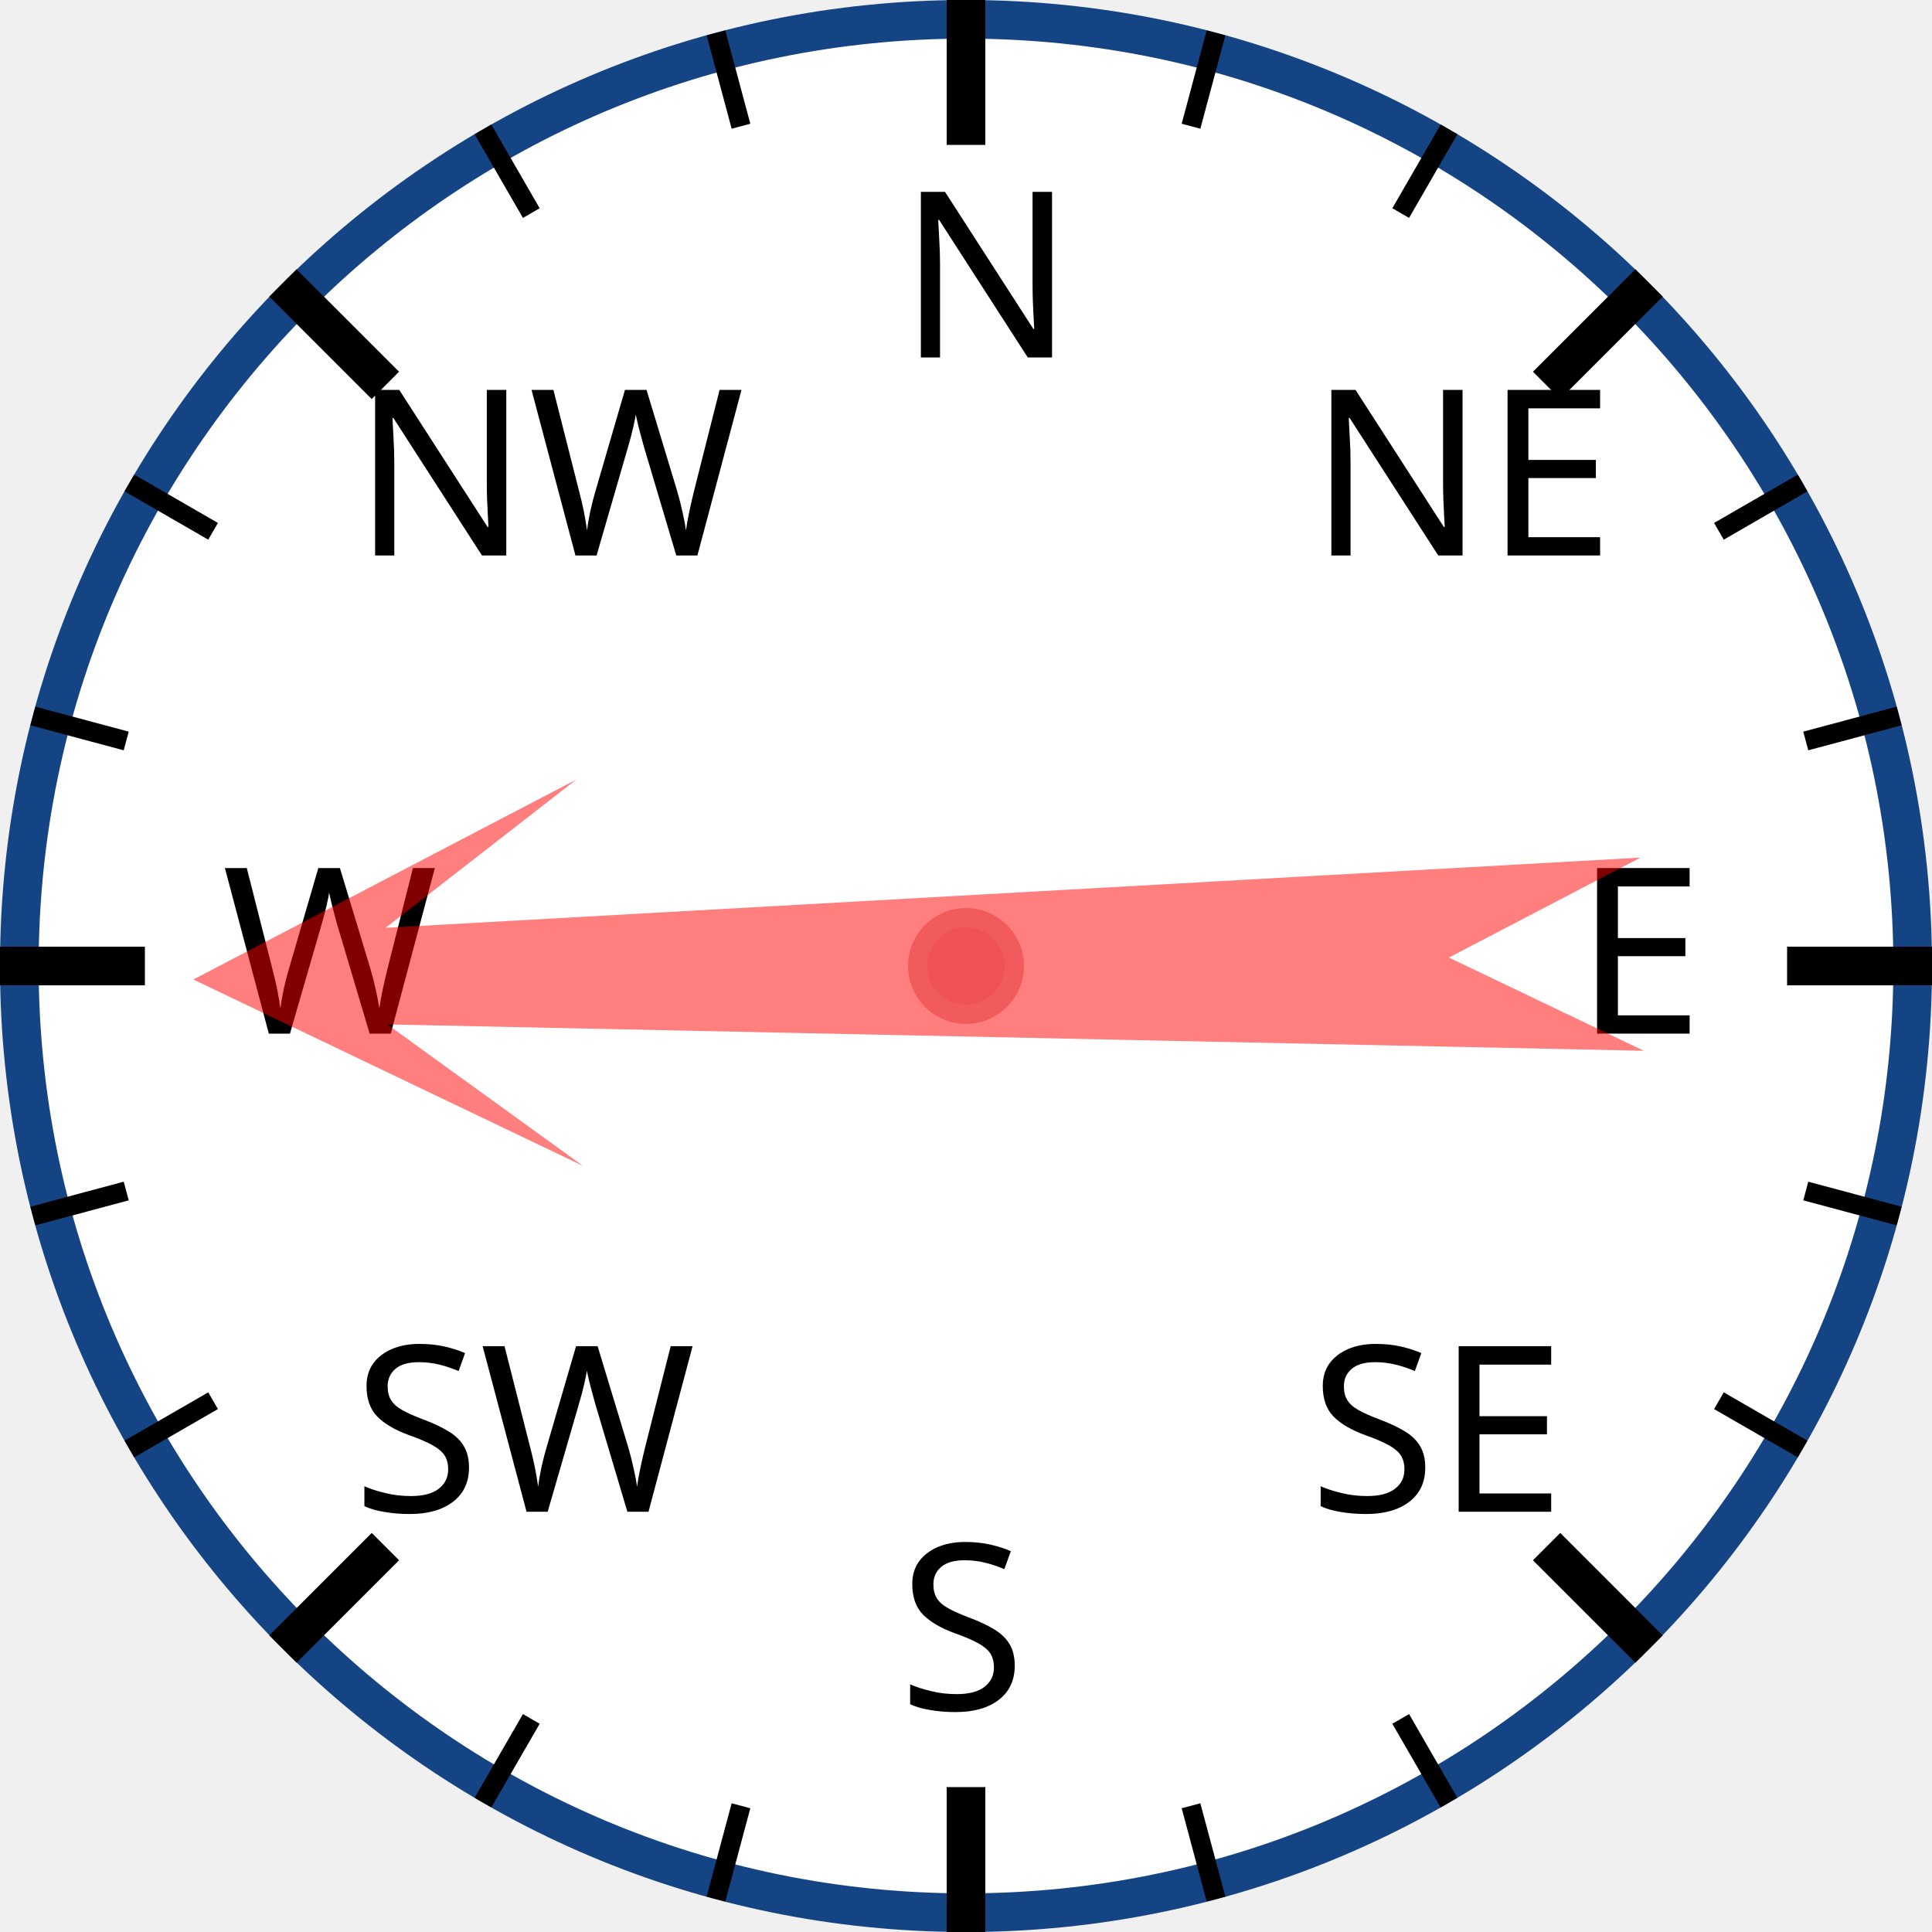
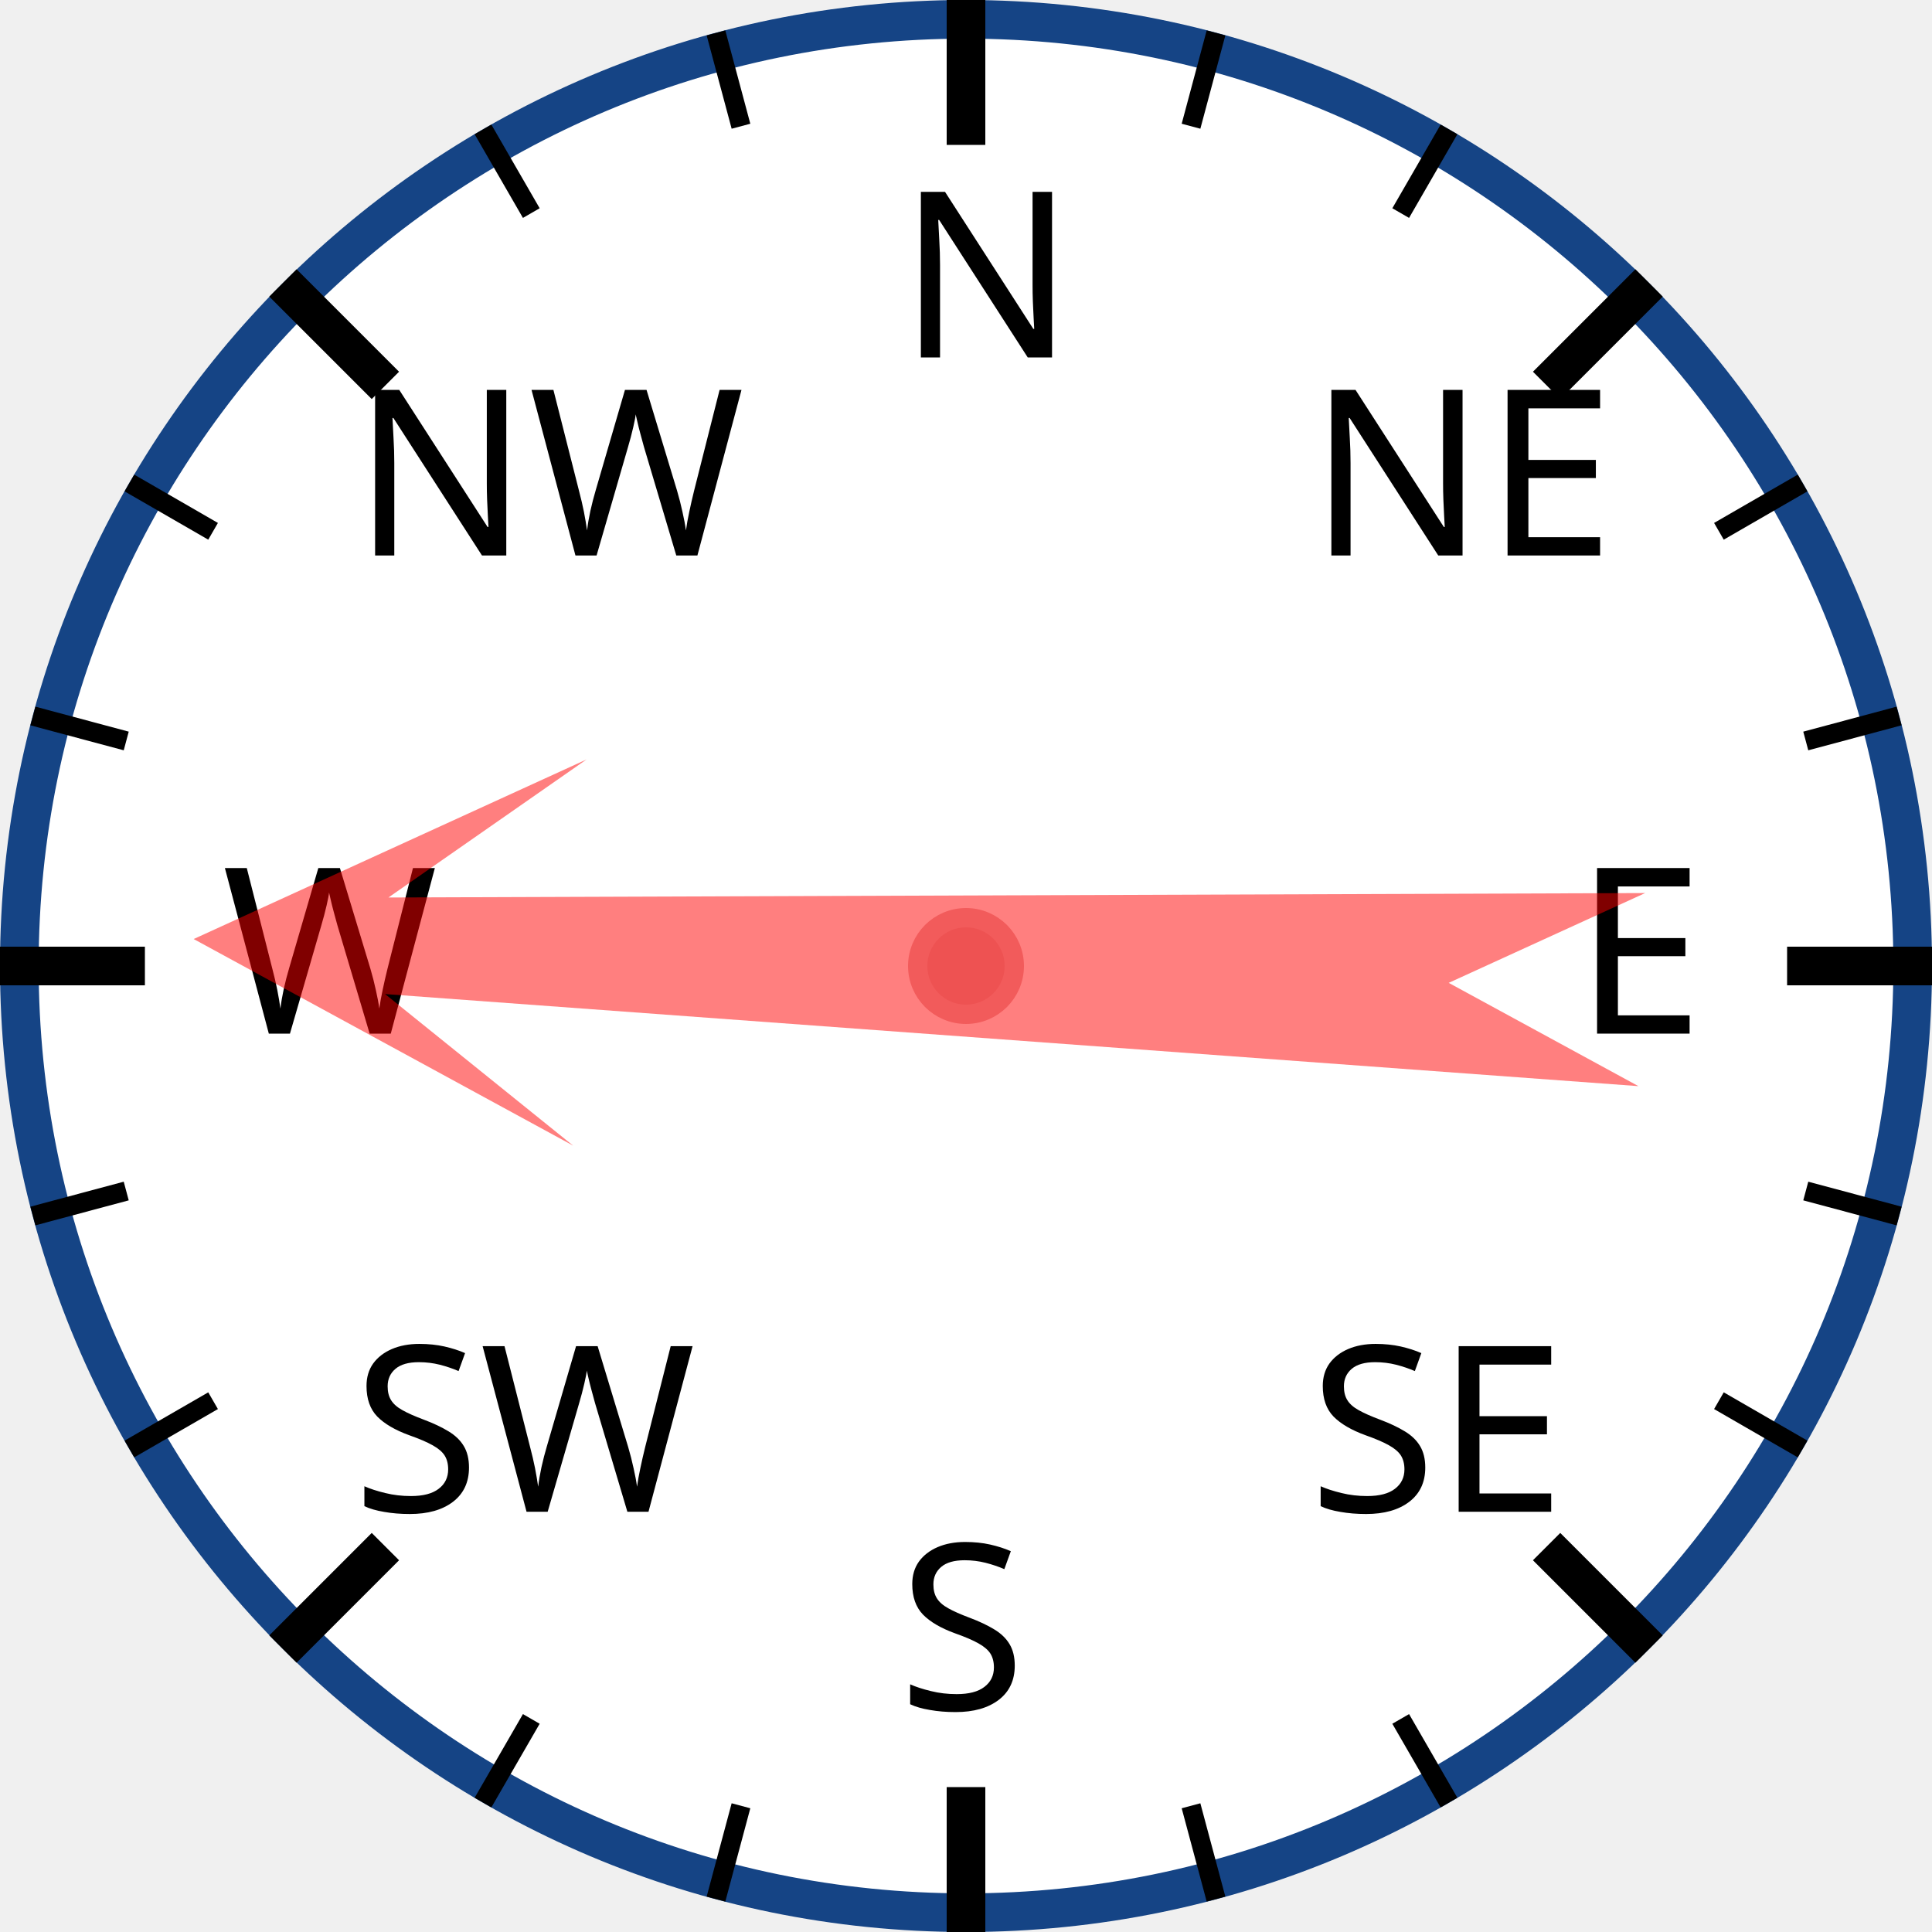
<svg xmlns="http://www.w3.org/2000/svg" width="120px" height="120px" viewBox="0 0 200 200">
  <circle cx="100" cy="100" r="98" style="fill: white; stroke: #154485; stroke-width: 4;" />
  <text x="93.0" y="37.0" style="font-family: sans-serif; font-size: 18pt;">N</text>
  <line x1="100.0" y1="0.0" x2="100.0" y2="15.0" style="stroke: black; stroke-width: 4;" />
  <line x1="74.118" y1="3.407" x2="76.706" y2="13.067" style="stroke: black; stroke-width: 2;" />
  <line x1="50" y1="13.397" x2="55" y2="22.058" style="stroke: black; stroke-width: 2;" />
  <text x="36.503" y="57.503" style="font-family: sans-serif; font-size: 18pt;">NW</text>
  <line x1="29.289" y1="29.289" x2="39.896" y2="39.896" style="stroke: black; stroke-width: 4;" />
  <line x1="13.397" y1="50" x2="22.058" y2="55" style="stroke: black; stroke-width: 2;" />
  <line x1="3.407" y1="74.118" x2="13.067" y2="76.706" style="stroke: black; stroke-width: 2;" />
  <text x="23.0" y="107.0" style="font-family: sans-serif; font-size: 18pt;">W</text>
  <line x1="0.0" y1="100.0" x2="15.0" y2="100.0" style="stroke: black; stroke-width: 4;" />
  <line x1="3.407" y1="125.882" x2="13.067" y2="123.294" style="stroke: black; stroke-width: 2;" />
  <line x1="13.397" y1="150" x2="22.058" y2="145" style="stroke: black; stroke-width: 2;" />
  <text x="36.503" y="156.497" style="font-family: sans-serif; font-size: 18pt;">SW</text>
  <line x1="29.289" y1="170.711" x2="39.896" y2="160.104" style="stroke: black; stroke-width: 4;" />
  <line x1="50" y1="186.603" x2="55" y2="177.942" style="stroke: black; stroke-width: 2;" />
  <line x1="74.118" y1="196.593" x2="76.706" y2="186.933" style="stroke: black; stroke-width: 2;" />
  <text x="93" y="177.0" style="font-family: sans-serif; font-size: 18pt;">S</text>
  <line x1="100" y1="200.0" x2="100" y2="185.0" style="stroke: black; stroke-width: 4;" />
  <line x1="125.882" y1="196.593" x2="123.294" y2="186.933" style="stroke: black; stroke-width: 2;" />
  <line x1="150.0" y1="186.603" x2="145.0" y2="177.942" style="stroke: black; stroke-width: 2;" />
  <text x="135.497" y="156.497" style="font-family: sans-serif; font-size: 18pt;">SE</text>
  <line x1="170.711" y1="170.711" x2="160.104" y2="160.104" style="stroke: black; stroke-width: 4;" />
  <line x1="186.603" y1="150" x2="177.942" y2="145" style="stroke: black; stroke-width: 2;" />
  <line x1="196.593" y1="125.882" x2="186.933" y2="123.294" style="stroke: black; stroke-width: 2;" />
  <text x="163.0" y="107" style="font-family: sans-serif; font-size: 18pt;">E</text>
  <line x1="200.0" y1="100" x2="185.0" y2="100" style="stroke: black; stroke-width: 4;" />
  <line x1="196.593" y1="74.118" x2="186.933" y2="76.706" style="stroke: black; stroke-width: 2;" />
  <line x1="186.603" y1="50" x2="177.942" y2="55" style="stroke: black; stroke-width: 2;" />
  <text x="135.497" y="57.503" style="font-family: sans-serif; font-size: 18pt;">NE</text>
  <line x1="170.711" y1="29.289" x2="160.104" y2="39.896" style="stroke: black; stroke-width: 4;" />
  <line x1="150" y1="13.397" x2="145" y2="22.058" style="stroke: black; stroke-width: 2;" />
  <line x1="125.882" y1="3.407" x2="123.294" y2="13.067" style="stroke: black; stroke-width: 2;" />
-   <polygon points="100 20 120 60 105 40 110 170 100 150 90 170 95 40 80 60" style="fill: red; fill-opacity: 0.5;" transform="rotate(269,100,100)" />
+   <polygon points="100 20 120 60 105 40 110 170 100 150 90 170 95 40 80 60" style="fill: red; fill-opacity: 0.5;" transform="rotate(272,100,100)" />
  <circle cx="100" cy="100" r="5" style="fill: #EE5252; stroke: #F25B5B; stroke-width: 2;" />
</svg>
